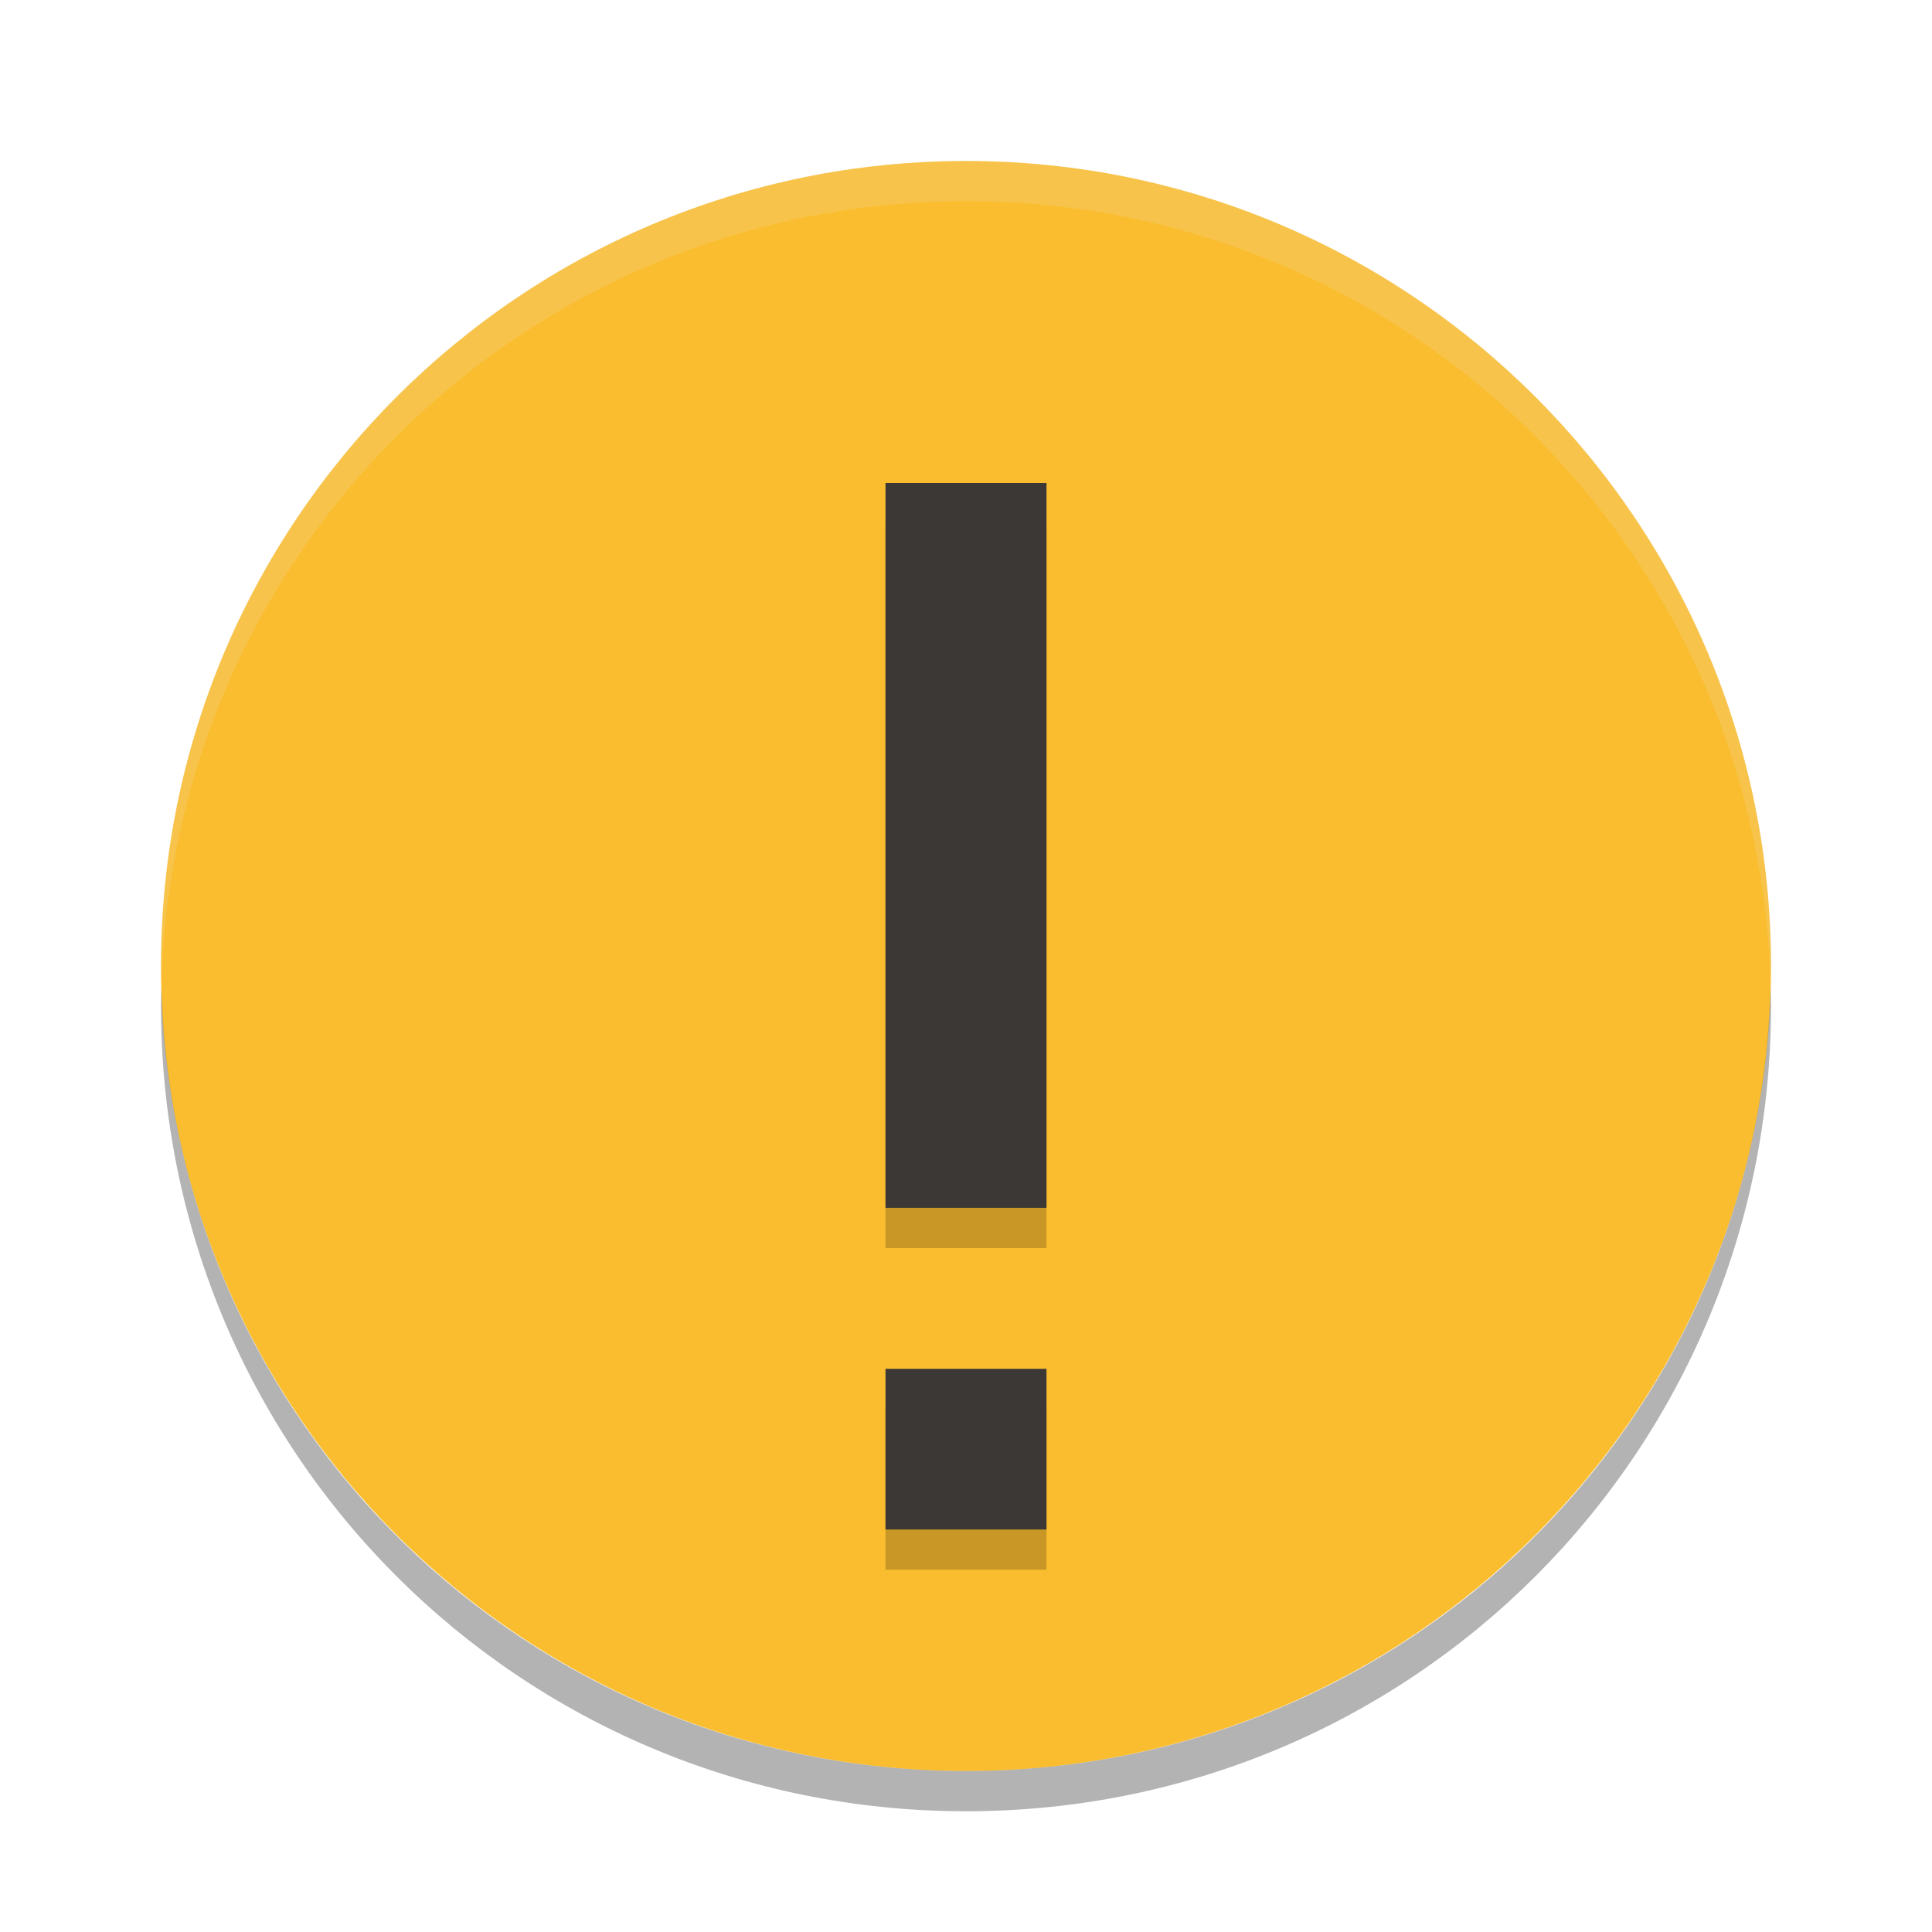
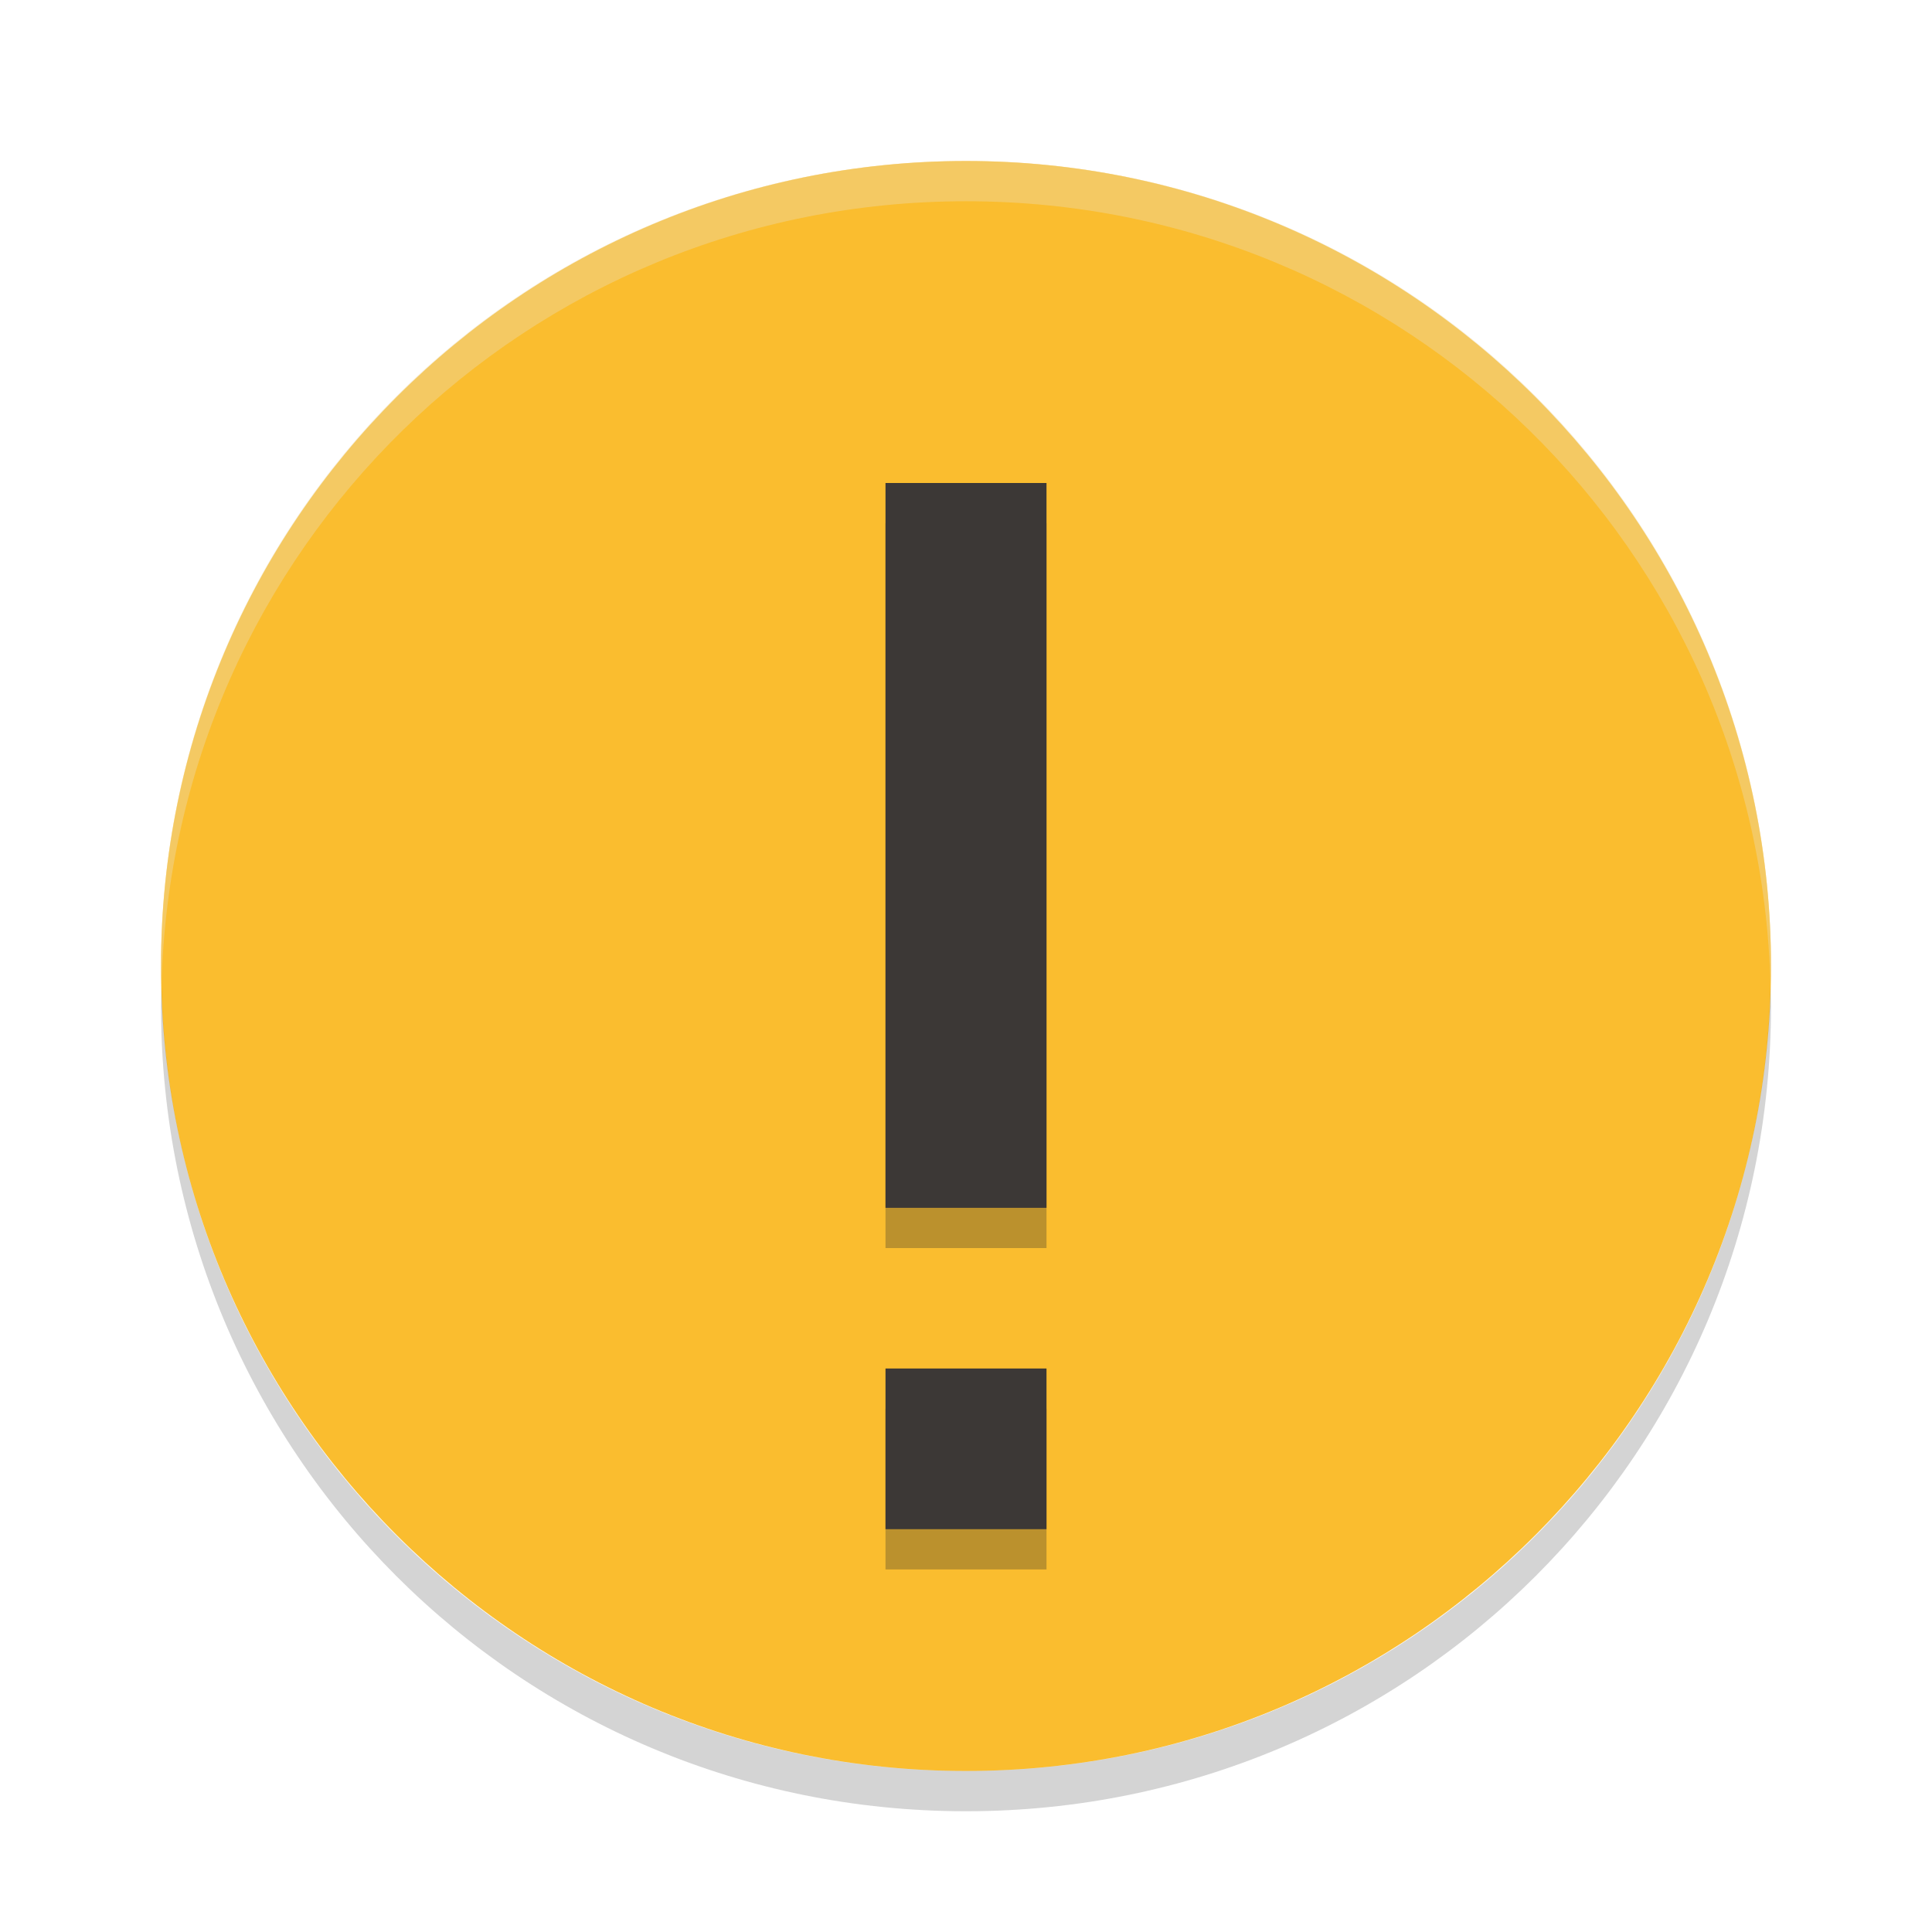
<svg xmlns="http://www.w3.org/2000/svg" width="24" height="24" version="1">
-   <rect fill="#fabd2f" width="20" height="20" x="-22" y="-22" rx="10" ry="10" transform="matrix(0,-1,-1,0,0,0)" />
-   <g opacity=".2" transform="translate(-534 361.5)">
-     <path class="error" d="m545-355h2v9.004h-2zm0 11.004h2v1.996h-2z" />
-   </g>
-   <g fill="#3c3836" transform="translate(-534 361)">
-     <path class="error" d="m545-355h2v9.004h-2zm0 11.004h2v1.996h-2z" />
-   </g>
-   <path fill="#ebdbb2" opacity=".2" d="m12 2c-5.54 0-10 4.46-10 10 0 0.084 0.004 0.166 0.006 0.25 0.132-5.423 4.538-9.75 9.994-9.75 5.456 0 9.862 4.327 9.994 9.75 0.002-0.083 0.006-0.166 0.006-0.25 0-5.54-4.46-10-10-10z" />
-   <path opacity=".3" d="m2.006 12.25c-0.002 0.084-0.006 0.166-0.006 0.25 0 5.54 4.46 10 10 10s10-4.46 10-10c0-0.084-0.004-0.167-0.006-0.25-0.132 5.423-4.538 9.75-9.994 9.75s-9.862-4.327-9.994-9.75z" />
+   <rect transform="matrix(0,-1,-1,0,0,0)" x="-22" y="-22" width="20" height="20" rx="10" ry="10" fill="#fabd2f" />
+   <path class="error" transform="translate(-534,361.5)" d="m545-355h2v9.004h-2zm0 11h2v1.996h-2z" fill="#282828" opacity=".3" />
+   <path class="error" transform="translate(-534,361)" d="m545-355h2v9.004h-2zm0 11h2v1.996h-2z" fill="#3c3836" />
+   <path d="m12 2c-5.54 0-10 4.46-10 10 0 0.084 4e-3 0.166 0.006 0.25 0.132-5.423 4.538-9.75 9.994-9.75s9.862 4.327 9.994 9.75c2e-3 -0.083 0.006-0.166 0.006-0.25 0-5.54-4.46-10-10-10z" fill="#ebdbb2" opacity=".4" />
+   <path d="m2.006 12.25c-2e-3 0.084-0.006 0.166-0.006 0.25 0 5.54 4.46 10 10 10s10-4.46 10-10c0-0.084-4e-3 -0.167-6e-3 -0.25-0.132 5.423-4.538 9.75-9.994 9.75s-9.862-4.327-9.994-9.75z" fill="#282828" opacity=".2" />
</svg>
